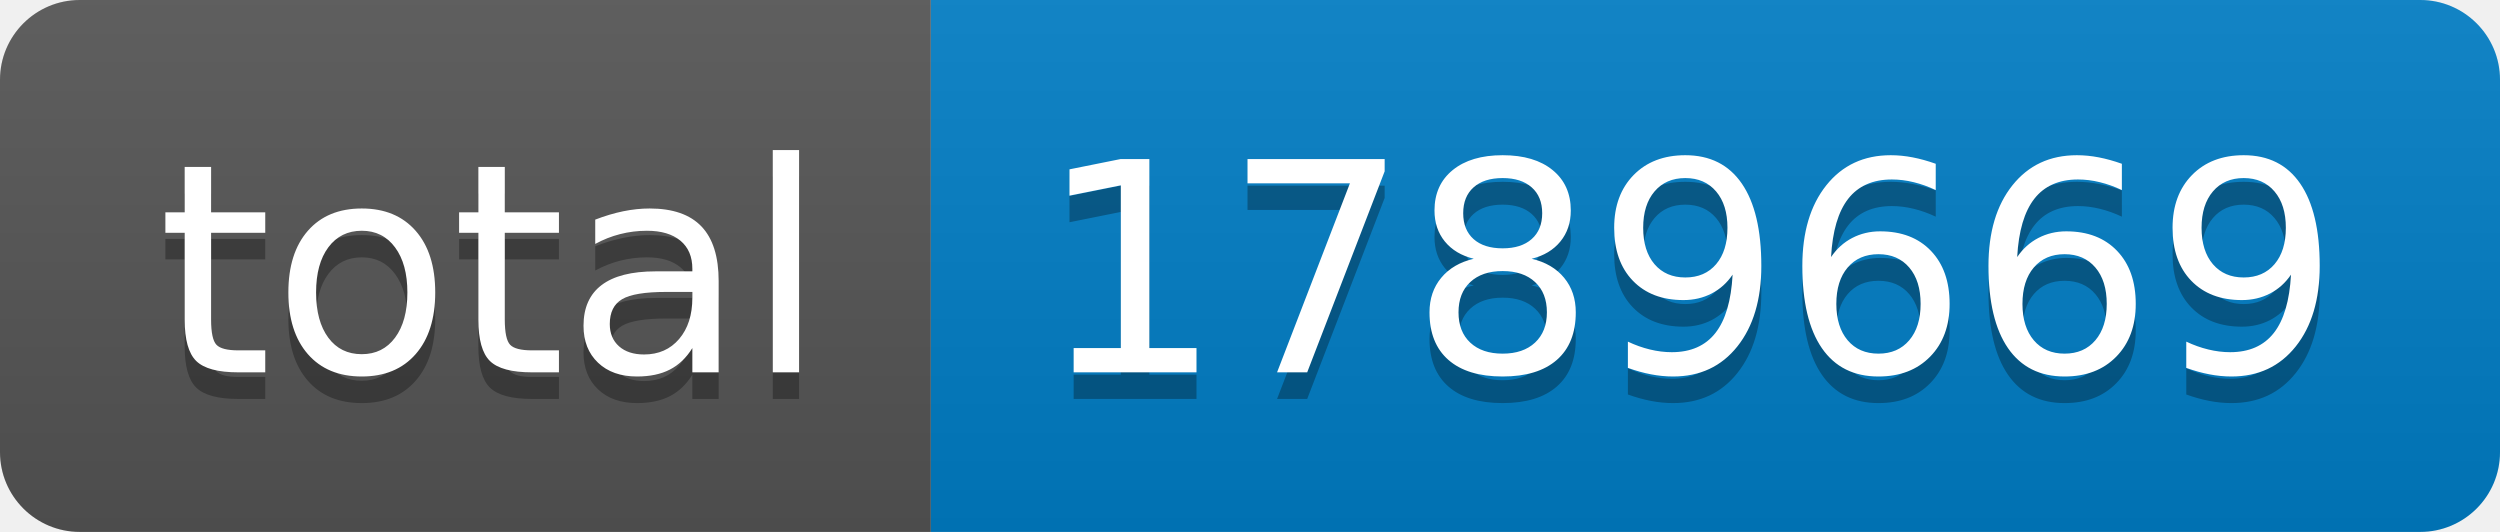
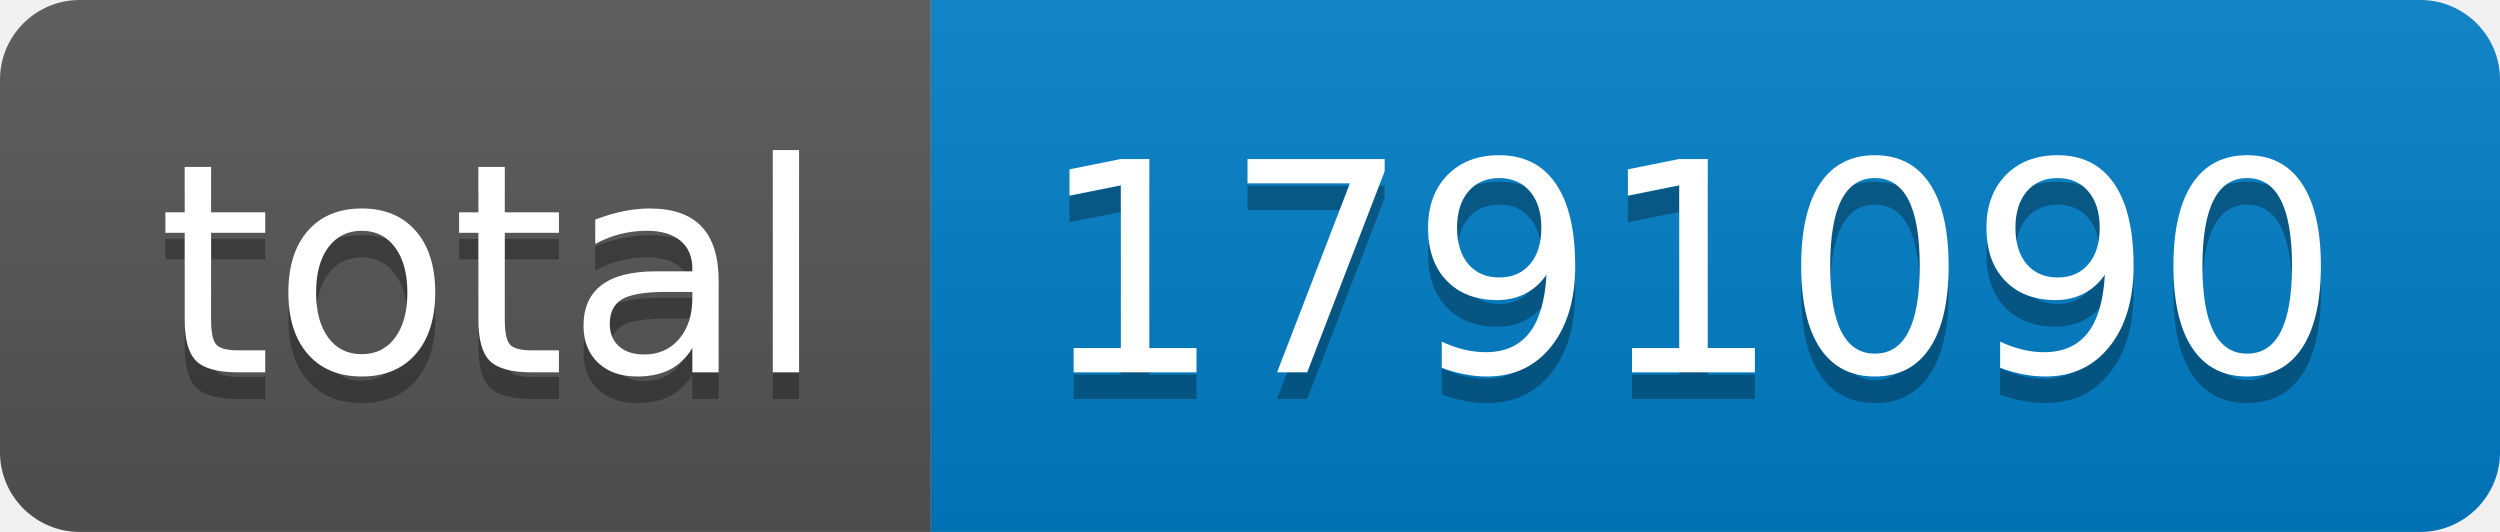
- <svg xmlns="http://www.w3.org/2000/svg" width="94" height="20" role="img" aria-label="total: 1789669">
+ <svg xmlns="http://www.w3.org/2000/svg" width="94" height="20" role="img" aria-label="total: 1791090">
  <linearGradient id="s" x2="0" y2="100%">
    <stop offset="0" stop-color="#bbb" stop-opacity=".1" />
    <stop offset="1" stop-opacity=".1" />
  </linearGradient>
  <clipPath id="r">
    <rect width="94" height="20" rx="3" fill="#fff" />
  </clipPath>
  <g clip-path="url(#r)">
    <rect width="35" height="20" fill="#555" />
    <rect x="35" width="59" height="20" fill="#007ec6" />
    <rect width="94" height="20" fill="url(#s)" />
  </g>
  <g fill="#fff" text-anchor="middle" font-family="Verdana,Geneva,DejaVu Sans,sans-serif" text-rendering="geometricPrecision" font-size="110">
    <text aria-hidden="true" x="185" y="150" fill="#010101" fill-opacity=".3" transform="scale(.1)" textLength="250">total</text>
    <text x="185" y="140" transform="scale(.1)" fill="#fff" textLength="250">total</text>
-     <text aria-hidden="true" x="635" y="150" fill="#010101" fill-opacity=".3" transform="scale(.1)" textLength="490">1789669</text>
-     <text x="635" y="140" transform="scale(.1)" fill="#fff" textLength="490">1789669</text>
+     <text aria-hidden="true" x="635" y="150" fill="#010101" fill-opacity=".3" transform="scale(.1)" textLength="490">1791090</text>
+     <text x="635" y="140" transform="scale(.1)" fill="#fff" textLength="490">1791090</text>
  </g>
</svg>
